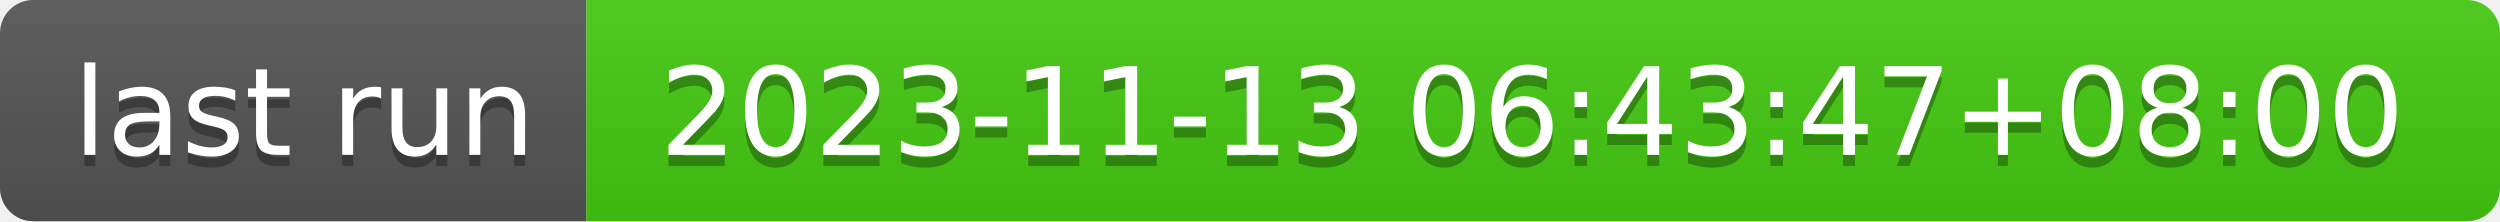
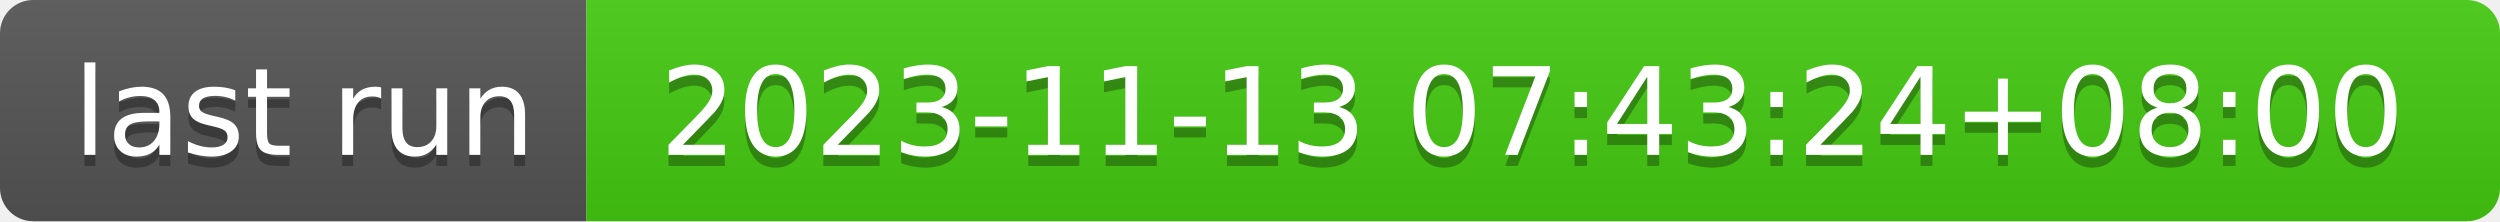
- <svg xmlns="http://www.w3.org/2000/svg" width="226" height="20" role="img" aria-label="last run: 2023-11-13 06:43:47+08:00">
+ <svg xmlns="http://www.w3.org/2000/svg" width="226" height="20" role="img" aria-label="last run: 2023-11-13 07:43:24+08:00">
  <linearGradient id="s" x2="0" y2="100%">
    <stop offset="0" stop-color="#bbb" stop-opacity=".1" />
    <stop offset="1" stop-opacity=".1" />
  </linearGradient>
  <clipPath id="r">
    <rect width="226" height="20" rx="3" fill="#fff" />
  </clipPath>
  <g clip-path="url(#r)">
    <rect width="53" height="20" fill="#555" />
    <rect x="53" width="173" height="20" fill="#4c1" />
    <rect width="226" height="20" fill="url(#s)" />
  </g>
  <g fill="#fff" text-anchor="middle" font-family="Verdana,Geneva,DejaVu Sans,sans-serif" text-rendering="geometricPrecision" font-size="110">
    <text aria-hidden="true" x="275" y="150" fill="#010101" fill-opacity=".3" transform="scale(.1)" textLength="430">last run</text>
    <text x="275" y="140" transform="scale(.1)" fill="#fff" textLength="430">last run</text>
-     <text aria-hidden="true" x="1385" y="150" fill="#010101" fill-opacity=".3" transform="scale(.1)" textLength="1630">2023-11-13 06:43:47+08:00</text>
-     <text x="1385" y="140" transform="scale(.1)" fill="#fff" textLength="1630">2023-11-13 06:43:47+08:00</text>
+     <text aria-hidden="true" x="1385" y="150" fill="#010101" fill-opacity=".3" transform="scale(.1)" textLength="1630">2023-11-13 07:43:24+08:00</text>
+     <text x="1385" y="140" transform="scale(.1)" fill="#fff" textLength="1630">2023-11-13 07:43:24+08:00</text>
  </g>
</svg>
